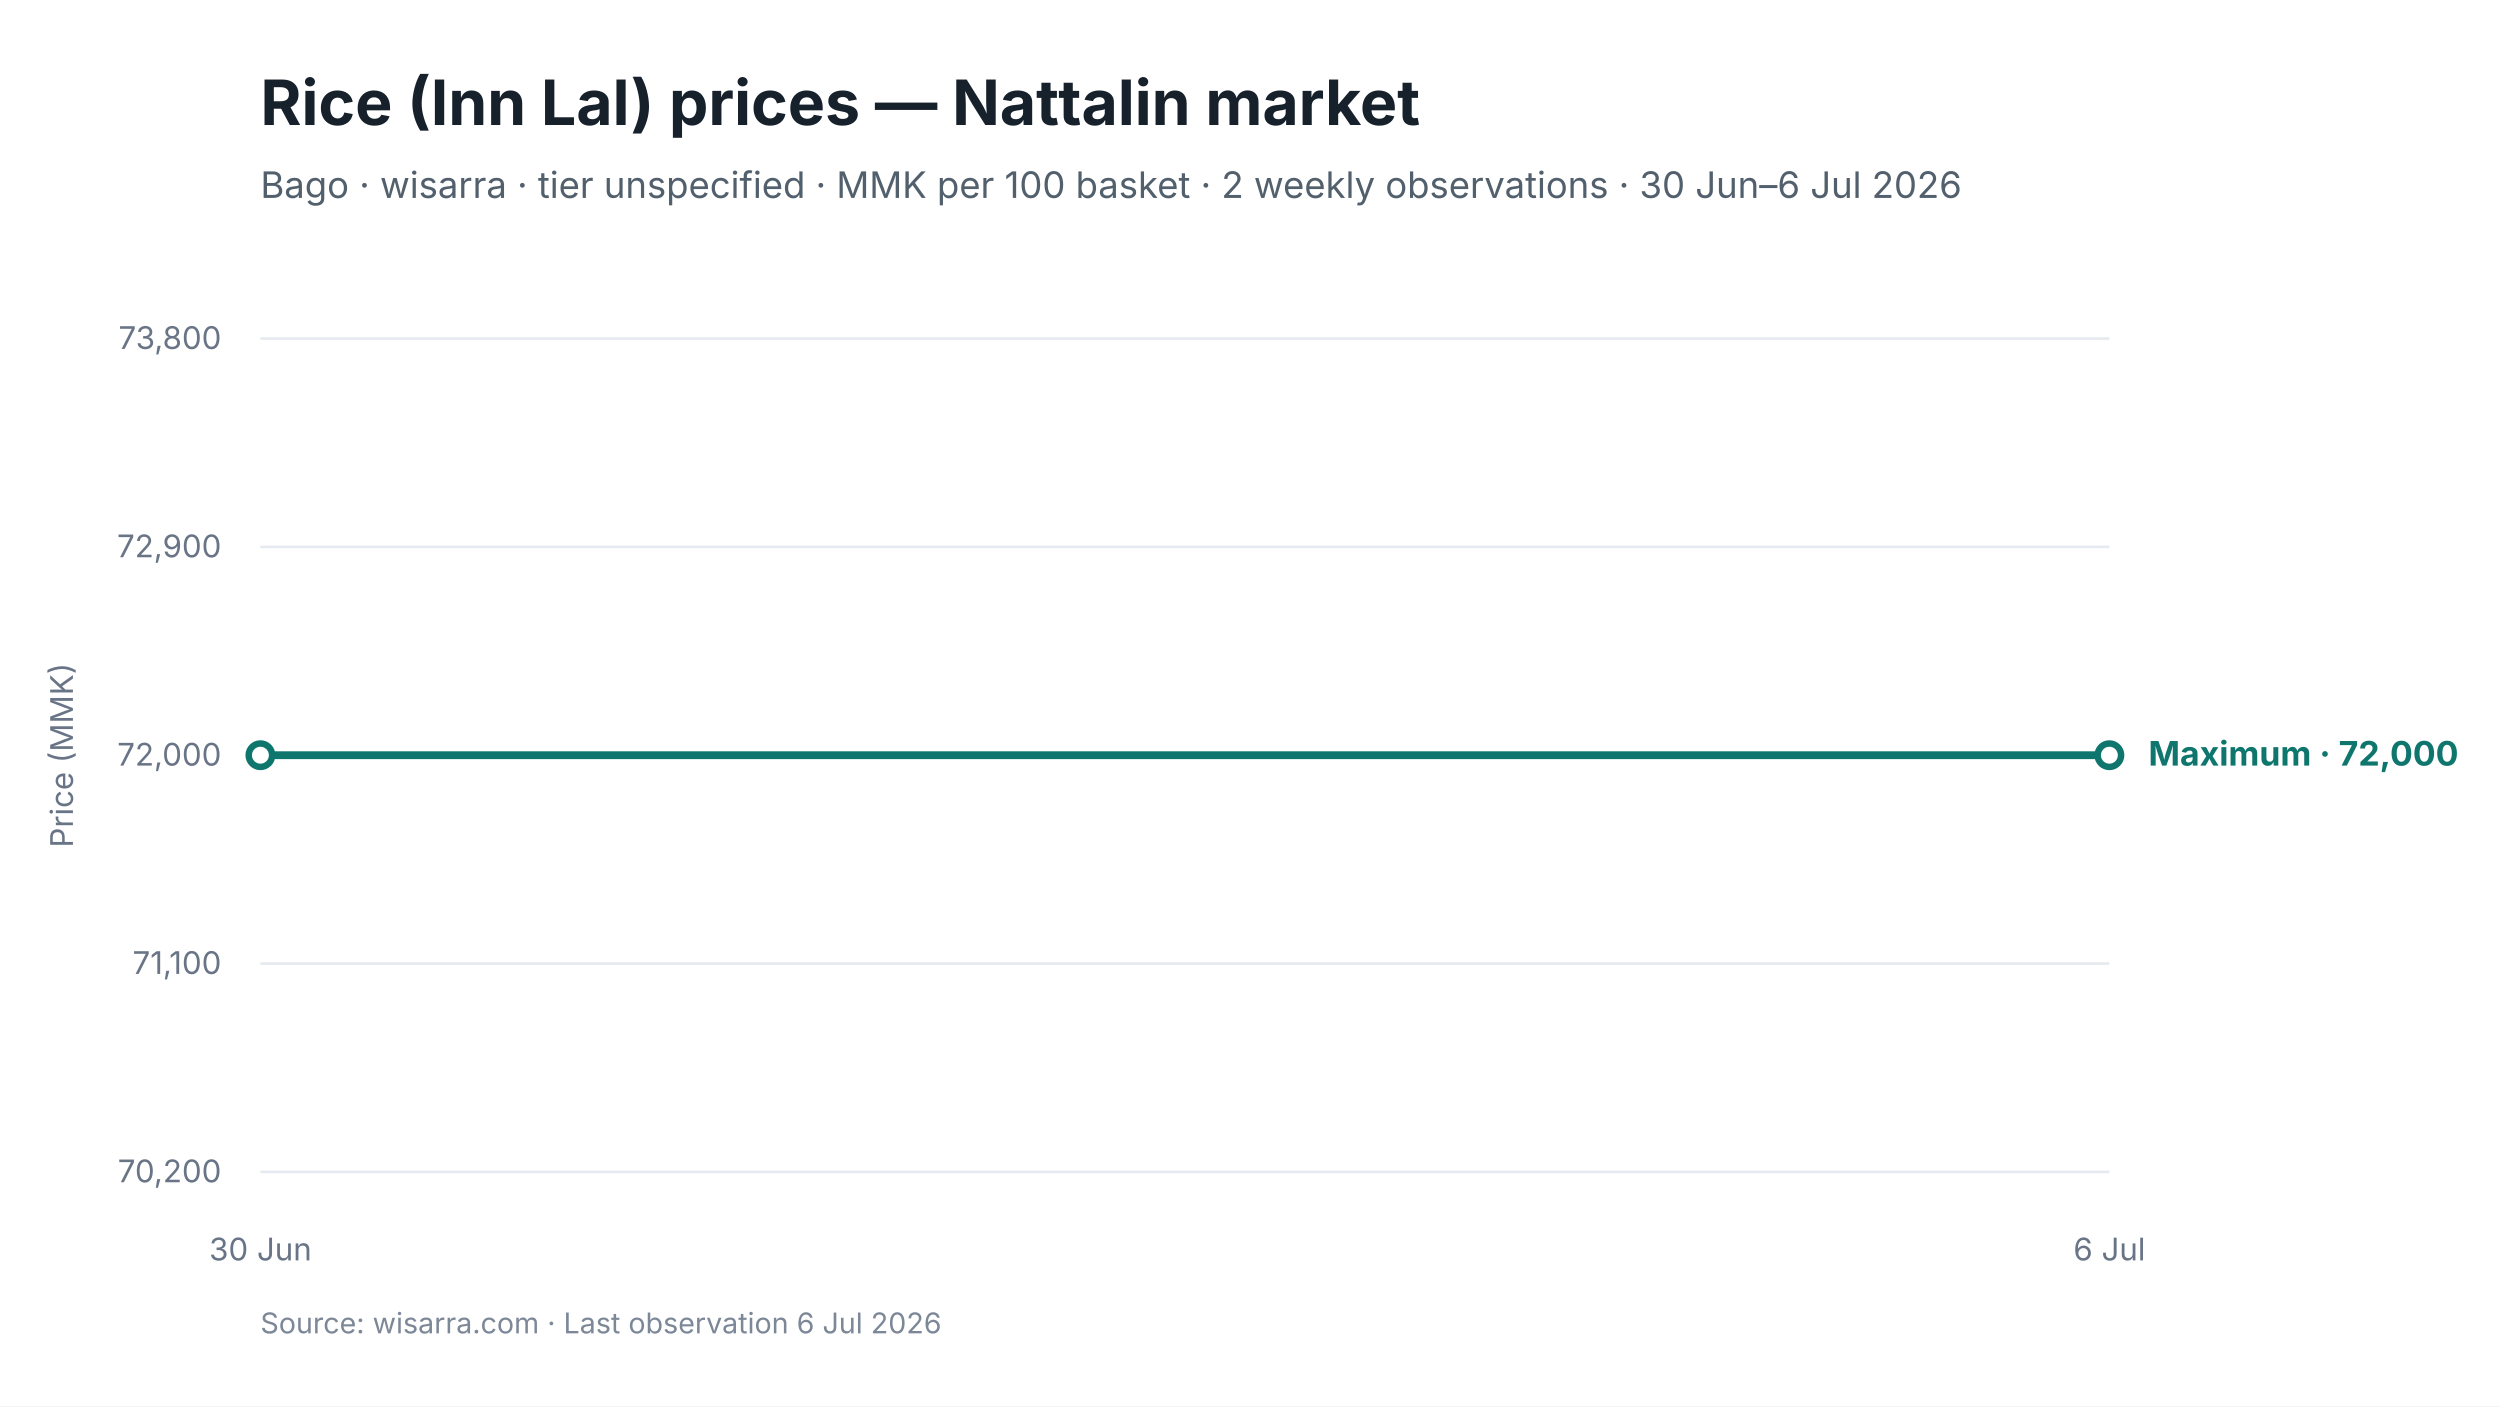
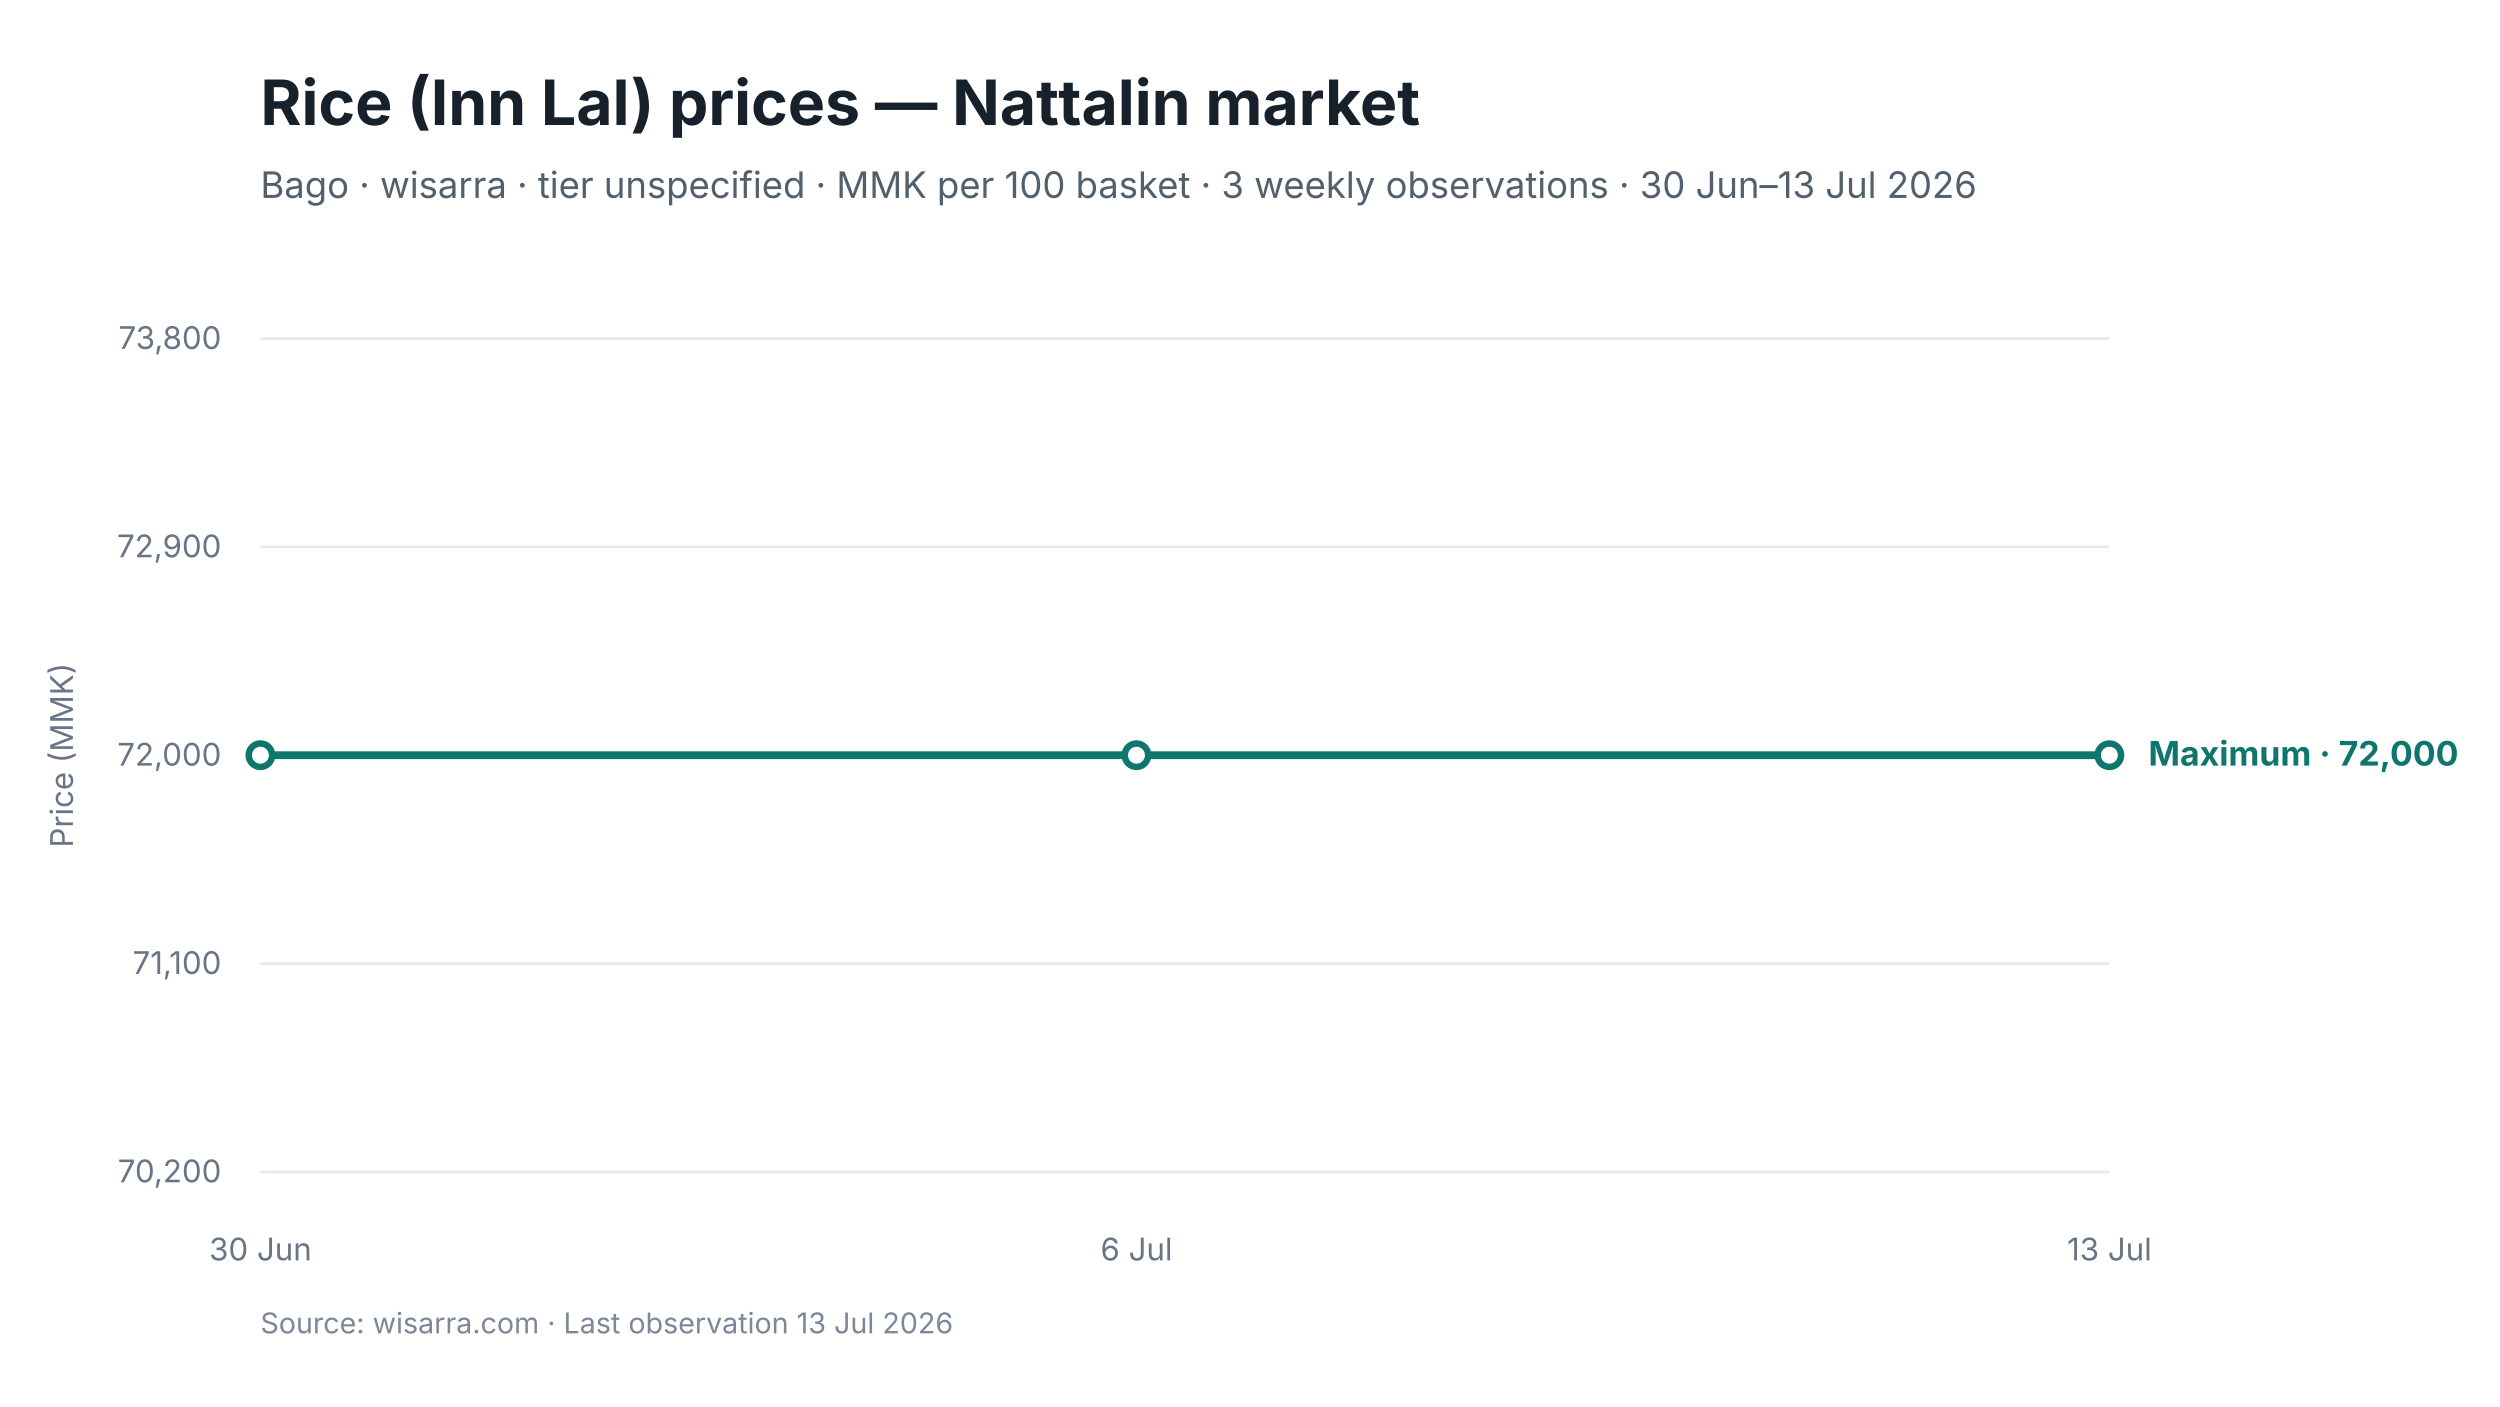
<svg xmlns="http://www.w3.org/2000/svg" viewBox="0 0 960 540" width="960" height="540" role="img" aria-labelledby="chart-title chart-desc">
  <style>
text { font-family: Inter, -apple-system, BlinkMacSystemFont, "Segoe UI", sans-serif; fill: #17212B; }
.chart-title { font-size: 24px; font-weight: 650; }
.subtitle { font-size: 14px; fill: #52606D; }
.axis { font-size: 12px; fill: #697586; }
.grid { stroke: #E5EAF0; stroke-width: 1; }
.range { fill: #D9F3F0; fill-opacity: 0.72; }
.maximum { stroke: #0F766E; stroke-width: 3; fill: none; }
.minimum { stroke: #64748B; stroke-width: 2.25; stroke-dasharray: 7 5; fill: none; }
.modal { stroke: #2563EB; stroke-width: 3; fill: none; }
.point-max { fill: #FFFFFF; stroke: #0F766E; stroke-width: 2.5; }
.point-min { fill: #FFFFFF; stroke: #64748B; stroke-width: 2; }
.point-modal { fill: #FFFFFF; stroke: #2563EB; stroke-width: 2.5; }
.direct-label { font-size: 13px; font-weight: 650; }
.maximum-label { fill: #0F766E; }
.minimum-label { fill: #52606D; }
.combined-label { fill: #334155; }
.modal-label { fill: #1D4ED8; }
.source { font-size: 11px; fill: #7C8798; }
</style>
  <rect width="960" height="540" fill="#FFFFFF" />
  <text id="chart-title" x="100" y="48" class="chart-title">Rice (Inn Lal) prices — Nattalin market</text>
-   <text x="100" y="76" class="subtitle">Bago · wisarra · tier unspecified · MMK per 100 basket · 2 weekly observations · 30 Jun–6 Jul 2026</text>
+   <text x="100" y="76" class="subtitle">Bago · wisarra · tier unspecified · MMK per 100 basket · 3 weekly observations · 30 Jun–13 Jul 2026</text>
  <line x1="100" y1="130.0" x2="810" y2="130.0" class="grid" />
  <text x="85" y="134.0" text-anchor="end" class="axis">73,800</text>
  <line x1="100" y1="210.0" x2="810" y2="210.0" class="grid" />
  <text x="85" y="214.0" text-anchor="end" class="axis">72,900</text>
  <line x1="100" y1="290.0" x2="810" y2="290.0" class="grid" />
  <text x="85" y="294.0" text-anchor="end" class="axis">72,000</text>
  <line x1="100" y1="370.0" x2="810" y2="370.0" class="grid" />
  <text x="85" y="374.0" text-anchor="end" class="axis">71,100</text>
  <line x1="100" y1="450.0" x2="810" y2="450.0" class="grid" />
  <text x="85" y="454.0" text-anchor="end" class="axis">70,200</text>
-   <path d="M 100.0 290.0 L 810.0 290.0" class="maximum" />
+   <path d="M 100.0 290.0 L 436.4 290.0 L 810.0 290.0" class="maximum" />
  <circle cx="100.0" cy="290.0" r="4.5" class="point-max" />
+   <circle cx="436.4" cy="290.0" r="4.5" class="point-max" />
  <circle cx="810.0" cy="290.0" r="4.5" class="point-max" />
  <text x="100.0" y="484" text-anchor="middle" class="axis">30 Jun</text>
-   <text x="810.0" y="484" text-anchor="middle" class="axis">6 Jul</text>
+   <text x="436.4" y="484" text-anchor="middle" class="axis">6 Jul</text>
+   <text x="810.0" y="484" text-anchor="middle" class="axis">13 Jul</text>
  <text x="825.0" y="294.0" class="direct-label maximum-label">Maximum · 72,000</text>
  <text x="28" y="290.0" text-anchor="middle" class="axis" transform="rotate(-90 28 290.0)">Price (MMK)</text>
-   <text x="100" y="512" class="source">Source: wisarra.com · Last observation 6 Jul 2026</text>
+   <text x="100" y="512" class="source">Source: wisarra.com · Last observation 13 Jul 2026</text>
</svg>
